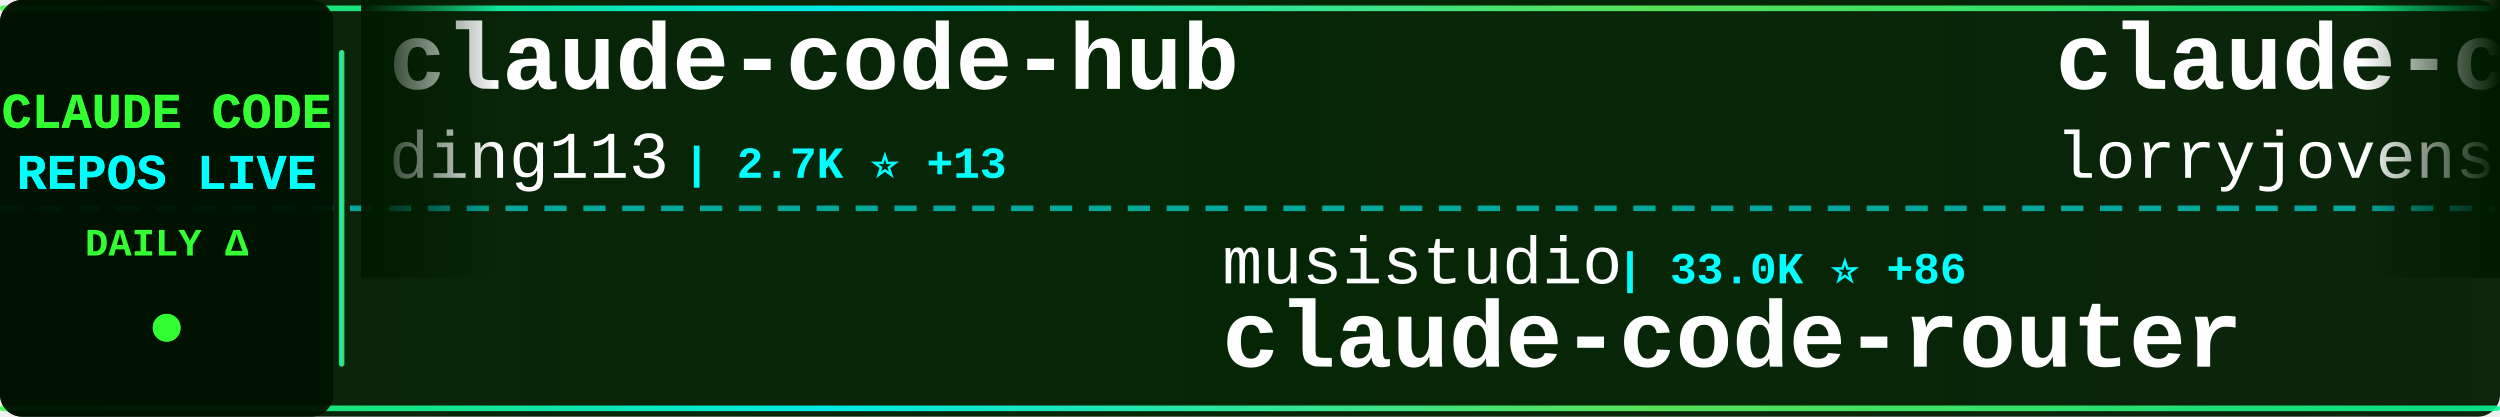
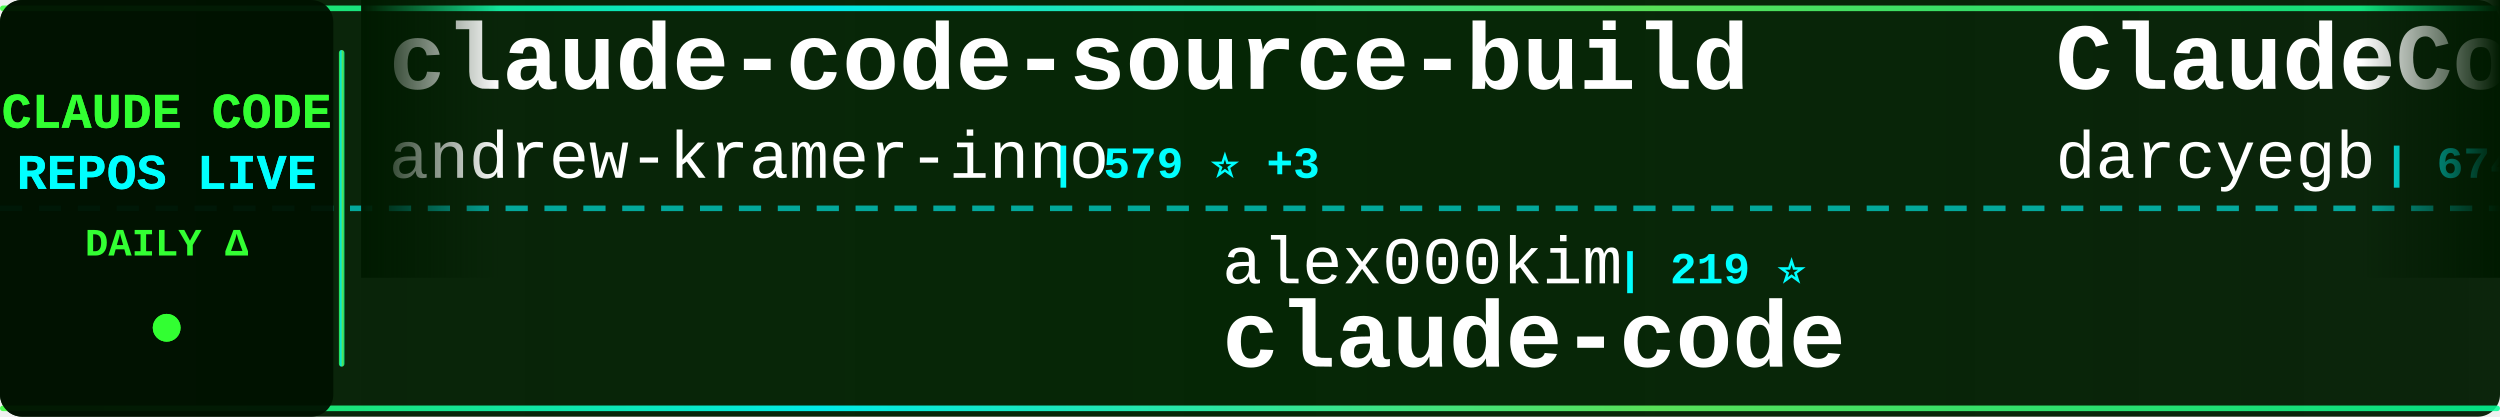
<svg xmlns="http://www.w3.org/2000/svg" width="900" height="150">
  <defs>
    <linearGradient id="tickerBg" x1="0%" y1="0%" x2="100%" y2="0%">
      <stop offset="0%" style="stop-color:#001a00;stop-opacity:0.95" />
      <stop offset="50%" style="stop-color:#002200;stop-opacity:0.98" />
      <stop offset="100%" style="stop-color:#001a00;stop-opacity:0.95" />
    </linearGradient>
    <linearGradient id="borderGrad" x1="0%" y1="0%" x2="100%" y2="0%">
      <stop offset="0%" style="stop-color:#33ff33;stop-opacity:0.85">
        <animate attributeName="stop-opacity" values="0.85;1;0.85" dur="2s" repeatCount="indefinite" />
      </stop>
      <stop offset="33%" style="stop-color:#00ffff;stop-opacity:0.9">
        <animate attributeName="stop-opacity" values="0.9;1;0.9" dur="2.2s" repeatCount="indefinite" />
      </stop>
      <stop offset="66%" style="stop-color:#66ff66;stop-opacity:0.85">
        <animate attributeName="stop-opacity" values="0.85;1;0.85" dur="1.8s" repeatCount="indefinite" />
      </stop>
      <stop offset="100%" style="stop-color:#00ff99;stop-opacity:0.85">
        <animate attributeName="stop-opacity" values="0.85;1;0.85" dur="2s" repeatCount="indefinite" />
      </stop>
    </linearGradient>
    <filter id="textGlow">
      <feGaussianBlur stdDeviation="0.1" result="coloredBlur" />
      <feMerge>
        <feMergeNode in="coloredBlur" />
        <feMergeNode in="SourceGraphic" />
      </feMerge>
    </filter>
    <filter id="metricGlow">
      <feGaussianBlur stdDeviation="0.2" result="coloredBlur" />
      <feMerge>
        <feMergeNode in="coloredBlur" />
        <feMergeNode in="SourceGraphic" />
      </feMerge>
    </filter>
    <linearGradient id="leftFade" x1="0%" y1="0%" x2="100%" y2="0%">
      <stop offset="0%" style="stop-color:#001a00;stop-opacity:1" />
      <stop offset="100%" style="stop-color:#001a00;stop-opacity:0" />
    </linearGradient>
    <linearGradient id="rightFade" x1="0%" y1="0%" x2="100%" y2="0%">
      <stop offset="0%" style="stop-color:#001a00;stop-opacity:0" />
      <stop offset="100%" style="stop-color:#001a00;stop-opacity:1" />
    </linearGradient>
  </defs>
  <rect width="900" height="150" fill="url(#tickerBg)" rx="8" />
  <rect x="0" y="2" width="900" height="2" fill="url(#borderGrad)" rx="1" />
  <rect x="0" y="146" width="900" height="2" fill="url(#borderGrad)" rx="1" />
  <line x1="0" y1="75" x2="900" y2="75" stroke="#00ffff" stroke-width="2" stroke-dasharray="8 6" opacity="0.6" />
  <rect x="0" y="0" width="120" height="150" fill="#001100" opacity="0.95" rx="8" />
  <text x="60" y="46" font-family="'Courier New', monospace" font-size="18" font-weight="bold" fill="#33ff33" text-anchor="middle" filter="url(#textGlow)">
    CLAUDE CODE
  </text>
  <text x="60" y="68" font-family="'Courier New', monospace" font-size="18" font-weight="bold" fill="#00ffff" text-anchor="middle" filter="url(#textGlow)">
    REPOS LIVE
  </text>
  <text x="60" y="92" font-family="'Courier New', monospace" font-size="14" font-weight="bold" fill="#33ff33" text-anchor="middle">
    DAILY Δ
  </text>
  <circle cx="60" cy="118" r="5" fill="#33ff33" filter="url(#metricGlow)">
    <animate attributeName="r" values="4;6;4" dur="1.5s" repeatCount="indefinite" />
    <animate attributeName="opacity" values="0.6;1;0.6" dur="1.5s" repeatCount="indefinite" />
  </circle>
  <rect x="122" y="18" width="2" height="114" fill="url(#borderGrad)" rx="1" />
  <clipPath id="tickerClip">
    <rect x="130" y="0" width="770" height="150" />
  </clipPath>
  <g clip-path="url(#tickerClip)">
    <g id="tickerItems">
      <animateTransform attributeName="transform" attributeType="XML" type="translate" from="0 0" to="-3000 0" dur="54s" repeatCount="indefinite" />
      <g transform="translate(0, 0)">
-         <text x="140" y="32" font-family="'Courier New', monospace" font-size="34" font-weight="bold" fill="#ffffff">claude-code-hub</text>
-         <text x="140" y="64" font-family="'Courier New', monospace" font-size="24" font-weight="normal" fill="#ffffff" opacity="1.0">ding113</text>
-         <text x="246" y="64" font-family="'Courier New', monospace" font-size="16" font-weight="bold" fill="#00ffff"> | 2.7K ⭐ +13</text>
+         <text x="140" y="32" font-family="'Courier New', monospace" font-size="34" font-weight="bold" fill="#ffffff">claude-code-source-build</text>
+         <text x="140" y="64" font-family="'Courier New', monospace" font-size="24" font-weight="normal" fill="#ffffff" opacity="1.0">andrew-kramer-inno</text>
+         <text x="378" y="64" font-family="'Courier New', monospace" font-size="16" font-weight="bold" fill="#00ffff"> | 579 ⭐ +3</text>
      </g>
      <g transform="translate(300, 0)">
-         <text x="140" y="102" font-family="'Courier New', monospace" font-size="24" font-weight="normal" fill="#ffffff" opacity="1.0">musistudio</text>
-         <text x="282" y="102" font-family="'Courier New', monospace" font-size="16" font-weight="bold" fill="#00ffff"> | 33.0K ⭐ +86</text>
-         <text x="140" y="132" font-family="'Courier New', monospace" font-size="34" font-weight="bold" fill="#ffffff">claude-code-router</text>
+         <text x="140" y="102" font-family="'Courier New', monospace" font-size="24" font-weight="normal" fill="#ffffff" opacity="1.0">alex000kim</text>
+         <text x="282" y="102" font-family="'Courier New', monospace" font-size="16" font-weight="bold" fill="#00ffff"> | 219 ⭐</text>
+         <text x="140" y="132" font-family="'Courier New', monospace" font-size="34" font-weight="bold" fill="#ffffff">claude-code</text>
      </g>
      <g transform="translate(600, 0)">
-         <text x="140" y="32" font-family="'Courier New', monospace" font-size="34" font-weight="bold" fill="#ffffff">claude-code-rust</text>
-         <text x="140" y="64" font-family="'Courier New', monospace" font-size="24" font-weight="normal" fill="#ffffff" opacity="1.0">lorryjovens-hub</text>
-         <text x="342" y="64" font-family="'Courier New', monospace" font-size="16" font-weight="bold" fill="#00ffff"> | 1.5K ⭐ +13</text>
+         <text x="140" y="32" font-family="'Courier New', monospace" font-size="34" font-weight="bold" fill="#ffffff">ClaudeCodeAgents</text>
+         <text x="140" y="64" font-family="'Courier New', monospace" font-size="24" font-weight="normal" fill="#ffffff" opacity="1.0">darcyegb</text>
+         <text x="258" y="64" font-family="'Courier New', monospace" font-size="16" font-weight="bold" fill="#00ffff"> | 674 ⭐ +1</text>
      </g>
      <g transform="translate(900, 0)">
-         <text x="140" y="102" font-family="'Courier New', monospace" font-size="24" font-weight="normal" fill="#ffffff" opacity="1.0">VineeTagarwaL-code</text>
-         <text x="378" y="102" font-family="'Courier New', monospace" font-size="16" font-weight="bold" fill="#00ffff"> | 273 ⭐</text>
+         <text x="140" y="102" font-family="'Courier New', monospace" font-size="24" font-weight="normal" fill="#ffffff" opacity="1.0">VoltAgent</text>
+         <text x="270" y="102" font-family="'Courier New', monospace" font-size="16" font-weight="bold" fill="#00ffff"> | 18.4K ⭐ +106</text>
+         <text x="140" y="132" font-family="'Courier New', monospace" font-size="34" font-weight="bold" fill="#ffffff">awesome-claude-code-suba...</text>
+       </g>
+       <g transform="translate(1200, 0)">
+         <text x="140" y="32" font-family="'Courier New', monospace" font-size="34" font-weight="bold" fill="#ffffff">claude-code-infrastructu...</text>
+         <text x="140" y="64" font-family="'Courier New', monospace" font-size="24" font-weight="normal" fill="#ffffff" opacity="1.0">diet103</text>
+         <text x="246" y="64" font-family="'Courier New', monospace" font-size="16" font-weight="bold" fill="#00ffff"> | 9.6K ⭐ +6</text>
+       </g>
+       <g transform="translate(1500, 0)">
+         <text x="140" y="102" font-family="'Courier New', monospace" font-size="24" font-weight="normal" fill="#ffffff" opacity="1.0">chauncygu</text>
+         <text x="270" y="102" font-family="'Courier New', monospace" font-size="16" font-weight="bold" fill="#00ffff"> | 2.3K ⭐ +14</text>
+         <text x="140" y="132" font-family="'Courier New', monospace" font-size="34" font-weight="bold" fill="#ffffff">collection-claude-code-s...</text>
+       </g>
+       <g transform="translate(1800, 0)">
+         <text x="140" y="32" font-family="'Courier New', monospace" font-size="34" font-weight="bold" fill="#ffffff">Claude-Code</text>
+         <text x="140" y="64" font-family="'Courier New', monospace" font-size="24" font-weight="normal" fill="#ffffff" opacity="1.0">pengchengneo</text>
+         <text x="306" y="64" font-family="'Courier New', monospace" font-size="16" font-weight="bold" fill="#00ffff"> | 1.2K ⭐ +7</text>
+       </g>
+       <g transform="translate(2100, 0)">
+         <text x="140" y="102" font-family="'Courier New', monospace" font-size="24" font-weight="normal" fill="#ffffff" opacity="1.0">oboard</text>
+         <text x="234" y="102" font-family="'Courier New', monospace" font-size="16" font-weight="bold" fill="#00ffff"> | 3.1K ⭐ +6</text>
+         <text x="140" y="132" font-family="'Courier New', monospace" font-size="34" font-weight="bold" fill="#ffffff">claude-code-rev</text>
+       </g>
+       <g transform="translate(2400, 0)">
+         <text x="140" y="32" font-family="'Courier New', monospace" font-size="34" font-weight="bold" fill="#ffffff">claude-code-from-source</text>
+         <text x="140" y="64" font-family="'Courier New', monospace" font-size="24" font-weight="normal" fill="#ffffff" opacity="1.0">alejandrobalderas</text>
+         <text x="366" y="64" font-family="'Courier New', monospace" font-size="16" font-weight="bold" fill="#00ffff"> | 1.8K ⭐ +22</text>
+       </g>
+       <g transform="translate(2700, 0)">
+         <text x="140" y="102" font-family="'Courier New', monospace" font-size="24" font-weight="normal" fill="#ffffff" opacity="1.0">Onewon</text>
+         <text x="234" y="102" font-family="'Courier New', monospace" font-size="16" font-weight="bold" fill="#00ffff"> | 179 ⭐</text>
        <text x="140" y="132" font-family="'Courier New', monospace" font-size="34" font-weight="bold" fill="#ffffff">claude-code</text>
      </g>
-       <g transform="translate(1200, 0)">
-         <text x="140" y="32" font-family="'Courier New', monospace" font-size="34" font-weight="bold" fill="#ffffff">claude-code-local</text>
-         <text x="140" y="64" font-family="'Courier New', monospace" font-size="24" font-weight="normal" fill="#ffffff" opacity="1.0">nicedreamzapp</text>
-         <text x="318" y="64" font-family="'Courier New', monospace" font-size="16" font-weight="bold" fill="#00ffff"> | 2.2K ⭐ +40</text>
+       <g transform="translate(3000, 0)">
+         <text x="140" y="32" font-family="'Courier New', monospace" font-size="34" font-weight="bold" fill="#ffffff">claude-code-source-build</text>
+         <text x="140" y="64" font-family="'Courier New', monospace" font-size="24" font-weight="normal" fill="#ffffff" opacity="1.0">andrew-kramer-inno</text>
+         <text x="378" y="64" font-family="'Courier New', monospace" font-size="16" font-weight="bold" fill="#00ffff"> | 579 ⭐ +3</text>
      </g>
-       <g transform="translate(1500, 0)">
-         <text x="140" y="102" font-family="'Courier New', monospace" font-size="24" font-weight="normal" fill="#ffffff" opacity="1.0">isboyjc</text>
-         <text x="246" y="102" font-family="'Courier New', monospace" font-size="16" font-weight="bold" fill="#00ffff"> | 155 ⭐</text>
+       <g transform="translate(3300, 0)">
+         <text x="140" y="102" font-family="'Courier New', monospace" font-size="24" font-weight="normal" fill="#ffffff" opacity="1.0">alex000kim</text>
+         <text x="282" y="102" font-family="'Courier New', monospace" font-size="16" font-weight="bold" fill="#00ffff"> | 219 ⭐</text>
        <text x="140" y="132" font-family="'Courier New', monospace" font-size="34" font-weight="bold" fill="#ffffff">claude-code</text>
      </g>
-       <g transform="translate(1800, 0)">
-         <text x="140" y="32" font-family="'Courier New', monospace" font-size="34" font-weight="bold" fill="#ffffff">claude-code-prompts</text>
-         <text x="140" y="64" font-family="'Courier New', monospace" font-size="24" font-weight="normal" fill="#ffffff" opacity="1.0">repowise-dev</text>
-         <text x="306" y="64" font-family="'Courier New', monospace" font-size="16" font-weight="bold" fill="#00ffff"> | 965 ⭐ +2</text>
-       </g>
-       <g transform="translate(2100, 0)">
-         <text x="140" y="102" font-family="'Courier New', monospace" font-size="24" font-weight="normal" fill="#ffffff" opacity="1.0">diet103</text>
-         <text x="246" y="102" font-family="'Courier New', monospace" font-size="16" font-weight="bold" fill="#00ffff"> | 9.6K ⭐ +6</text>
-         <text x="140" y="132" font-family="'Courier New', monospace" font-size="34" font-weight="bold" fill="#ffffff">claude-code-infrastructu...</text>
-       </g>
-       <g transform="translate(2400, 0)">
-         <text x="140" y="32" font-family="'Courier New', monospace" font-size="34" font-weight="bold" fill="#ffffff">gstack</text>
-         <text x="140" y="64" font-family="'Courier New', monospace" font-size="24" font-weight="normal" fill="#ffffff" opacity="1.0">garrytan</text>
-         <text x="258" y="64" font-family="'Courier New', monospace" font-size="16" font-weight="bold" fill="#00ffff"> | 83.3K ⭐ +781</text>
-       </g>
-       <g transform="translate(2700, 0)">
-         <text x="140" y="102" font-family="'Courier New', monospace" font-size="24" font-weight="normal" fill="#ffffff" opacity="1.0">luongnv89</text>
-         <text x="270" y="102" font-family="'Courier New', monospace" font-size="16" font-weight="bold" fill="#00ffff"> | 28.9K ⭐ +243</text>
-         <text x="140" y="132" font-family="'Courier New', monospace" font-size="34" font-weight="bold" fill="#ffffff">claude-howto</text>
-       </g>
-       <g transform="translate(3000, 0)">
-         <text x="140" y="32" font-family="'Courier New', monospace" font-size="34" font-weight="bold" fill="#ffffff">claude-code-hub</text>
-         <text x="140" y="64" font-family="'Courier New', monospace" font-size="24" font-weight="normal" fill="#ffffff" opacity="1.0">ding113</text>
-         <text x="246" y="64" font-family="'Courier New', monospace" font-size="16" font-weight="bold" fill="#00ffff"> | 2.7K ⭐ +13</text>
-       </g>
-       <g transform="translate(3300, 0)">
-         <text x="140" y="102" font-family="'Courier New', monospace" font-size="24" font-weight="normal" fill="#ffffff" opacity="1.0">musistudio</text>
-         <text x="282" y="102" font-family="'Courier New', monospace" font-size="16" font-weight="bold" fill="#00ffff"> | 33.0K ⭐ +86</text>
-         <text x="140" y="132" font-family="'Courier New', monospace" font-size="34" font-weight="bold" fill="#ffffff">claude-code-router</text>
-       </g>
      <g transform="translate(3600, 0)">
-         <text x="140" y="32" font-family="'Courier New', monospace" font-size="34" font-weight="bold" fill="#ffffff">claude-code-rust</text>
-         <text x="140" y="64" font-family="'Courier New', monospace" font-size="24" font-weight="normal" fill="#ffffff" opacity="1.0">lorryjovens-hub</text>
-         <text x="342" y="64" font-family="'Courier New', monospace" font-size="16" font-weight="bold" fill="#00ffff"> | 1.5K ⭐ +13</text>
+         <text x="140" y="32" font-family="'Courier New', monospace" font-size="34" font-weight="bold" fill="#ffffff">ClaudeCodeAgents</text>
+         <text x="140" y="64" font-family="'Courier New', monospace" font-size="24" font-weight="normal" fill="#ffffff" opacity="1.0">darcyegb</text>
+         <text x="258" y="64" font-family="'Courier New', monospace" font-size="16" font-weight="bold" fill="#00ffff"> | 674 ⭐ +1</text>
      </g>
      <g transform="translate(3900, 0)">
-         <text x="140" y="102" font-family="'Courier New', monospace" font-size="24" font-weight="normal" fill="#ffffff" opacity="1.0">VineeTagarwaL-code</text>
-         <text x="378" y="102" font-family="'Courier New', monospace" font-size="16" font-weight="bold" fill="#00ffff"> | 273 ⭐</text>
-         <text x="140" y="132" font-family="'Courier New', monospace" font-size="34" font-weight="bold" fill="#ffffff">claude-code</text>
+         <text x="140" y="102" font-family="'Courier New', monospace" font-size="24" font-weight="normal" fill="#ffffff" opacity="1.0">VoltAgent</text>
+         <text x="270" y="102" font-family="'Courier New', monospace" font-size="16" font-weight="bold" fill="#00ffff"> | 18.4K ⭐ +106</text>
+         <text x="140" y="132" font-family="'Courier New', monospace" font-size="34" font-weight="bold" fill="#ffffff">awesome-claude-code-suba...</text>
      </g>
    </g>
  </g>
  <rect x="130" y="0" width="50" height="100" fill="url(#leftFade)" />
  <rect x="850" y="0" width="50" height="100" fill="url(#rightFade)" />
</svg>
